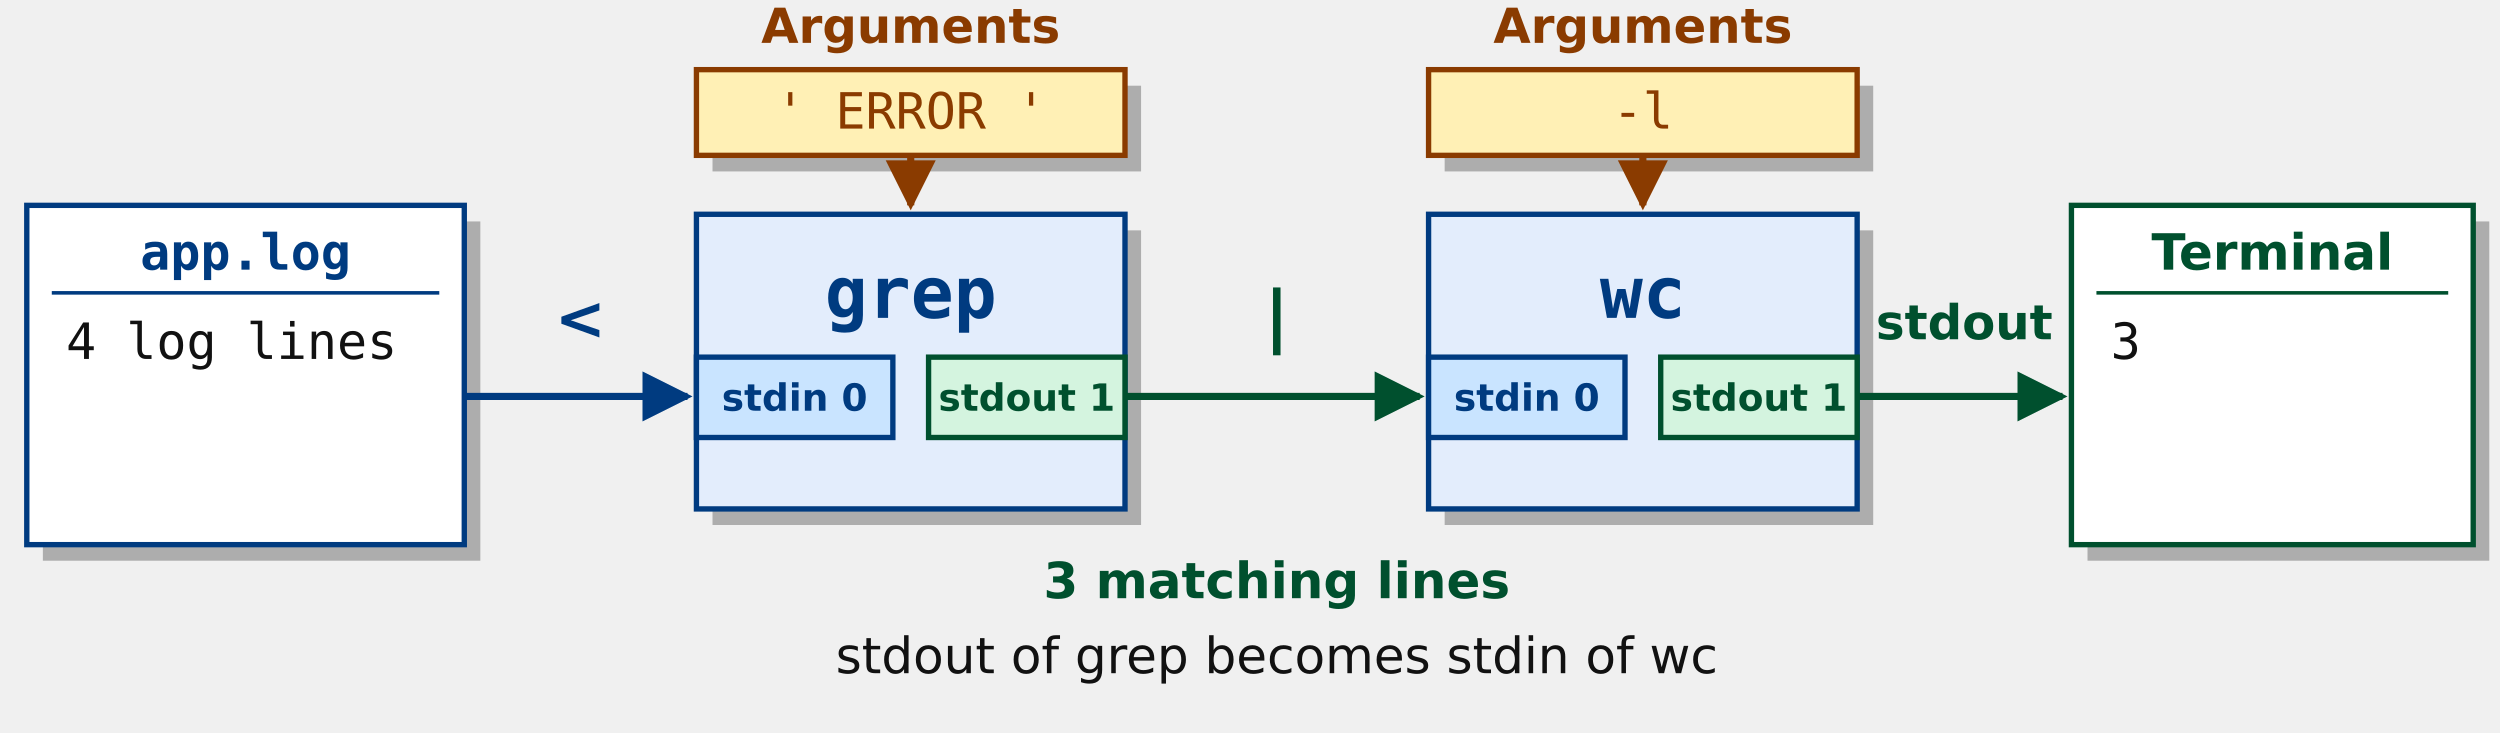
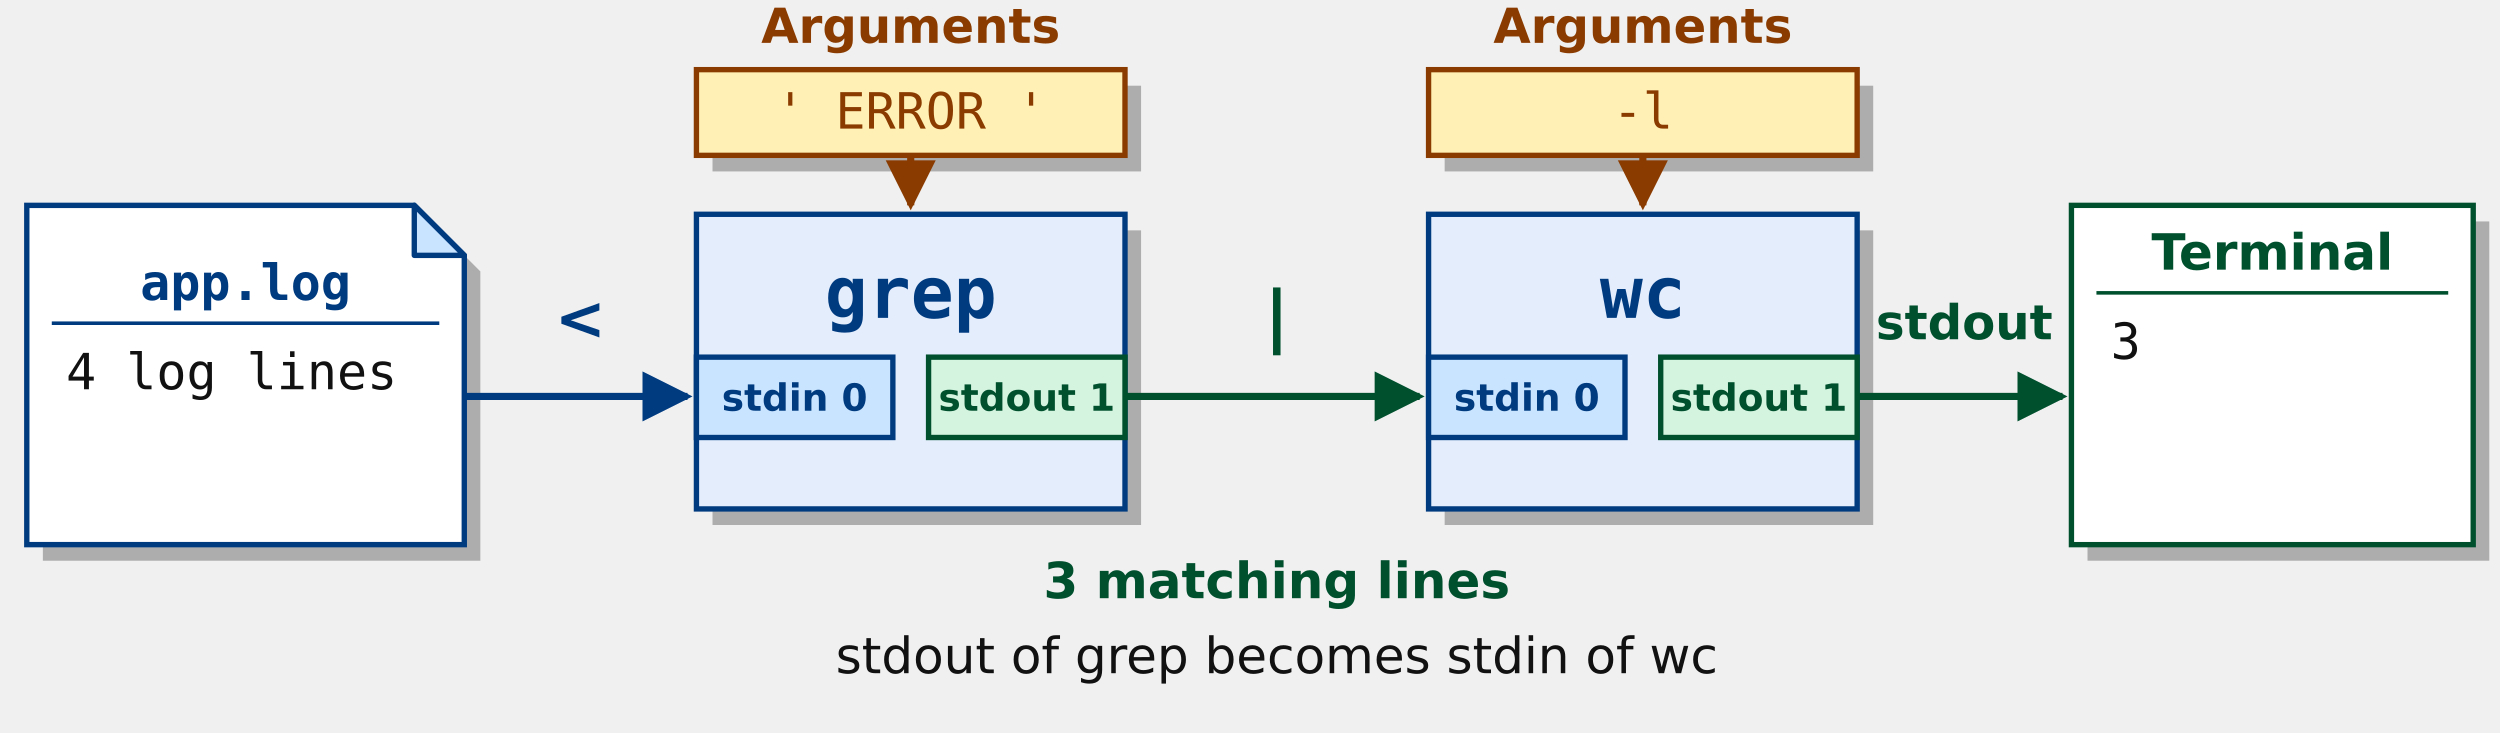
<svg xmlns="http://www.w3.org/2000/svg" width="1400" height="410" viewBox="0 0 1400 410" role="img" aria-labelledby="title desc">
  <defs>
    <marker id="blue" viewBox="0 0 10 10" refX="9" refY="5" markerWidth="7" markerHeight="7" orient="auto">
      <path d="M0 0 L10 5 L0 10 Z" fill="#003b80" />
    </marker>
    <marker id="green" viewBox="0 0 10 10" refX="9" refY="5" markerWidth="7" markerHeight="7" orient="auto">
      <path d="M0 0 L10 5 L0 10 Z" fill="#00502e" />
    </marker>
    <marker id="gold" viewBox="0 0 10 10" refX="9" refY="5" markerWidth="7" markerHeight="7" orient="auto">
      <path d="M0 0 L10 5 L0 10 Z" fill="#8a3b00" />
    </marker>
    <marker id="red" viewBox="0 0 10 10" refX="9" refY="5" markerWidth="7" markerHeight="7" orient="auto">
      <path d="M0 0 L10 5 L0 10 Z" fill="#a0001c" />
    </marker>
    <marker id="plum" viewBox="0 0 10 10" refX="9" refY="5" markerWidth="7" markerHeight="7" orient="auto">
      <path d="M0 0 L10 5 L0 10 Z" fill="#651046" />
    </marker>
  </defs>
  <g font-family="DejaVu Sans, sans-serif" fill="#111">
-     <rect x="24" y="124" width="245" height="190" fill="#111" opacity=".3" />
-     <rect x="15" y="115" width="245" height="190" fill="#fff" stroke="#003b80" stroke-width="3" />
-     <text x="137.5" y="151" text-anchor="middle" font-size="28" fill="#003b80" font-weight="bold" font-family="DejaVu Sans Mono, monospace">app.log</text>
-     <path d="M29 164 H246" stroke="#003b80" stroke-width="2" />
-     <text x="37" y="201" text-anchor="start" font-size="28" fill="#111111" font-family="DejaVu Sans Mono, monospace">4 log lines</text>
+     <path d="M24 124 H241 L269 152 V314 H24 Z" fill="#111" opacity=".3" />
+     <path d="M15 115 H232 L260 143 V305 H15 Z" fill="#fff" stroke="#003b80" stroke-width="3" />
+     <path d="M232 115 V143 H260 Z" fill="#c9e4ff" stroke="#003b80" stroke-width="3" stroke-linejoin="round" />
+     <text x="137.5" y="168" text-anchor="middle" font-size="28" fill="#003b80" font-weight="bold" font-family="DejaVu Sans Mono, monospace">app.log</text>
+     <path d="M29 181 H246" stroke="#003b80" stroke-width="2" />
+     <text x="37" y="218" text-anchor="start" font-size="28" fill="#111111" font-family="DejaVu Sans Mono, monospace">4 log lines</text>
    <rect x="399" y="129" width="240" height="165" fill="#111" opacity=".3" />
    <rect x="390" y="120" width="240" height="165" fill="#e3edfc" stroke="#003b80" stroke-width="3" />
    <text x="510.0" y="178" text-anchor="middle" font-size="40" fill="#003b80" font-weight="bold" font-family="DejaVu Sans Mono, monospace">grep</text>
    <rect x="390" y="200" width="110" height="45" fill="#c9e4ff" stroke="#003b80" stroke-width="3" />
    <text x="445" y="230" text-anchor="middle" font-size="21" fill="#003b80" font-weight="bold">stdin 0</text>
    <rect x="520" y="200" width="110" height="45" fill="#d4f4df" stroke="#00502e" stroke-width="3" />
    <text x="575" y="230" text-anchor="middle" font-size="21" fill="#00502e" font-weight="bold">stdout 1</text>
    <rect x="809" y="129" width="240" height="165" fill="#111" opacity=".3" />
    <rect x="800" y="120" width="240" height="165" fill="#e3edfc" stroke="#003b80" stroke-width="3" />
    <text x="920.0" y="178" text-anchor="middle" font-size="40" fill="#003b80" font-weight="bold" font-family="DejaVu Sans Mono, monospace">wc</text>
    <rect x="800" y="200" width="110" height="45" fill="#c9e4ff" stroke="#003b80" stroke-width="3" />
    <text x="855" y="230" text-anchor="middle" font-size="21" fill="#003b80" font-weight="bold">stdin 0</text>
    <rect x="930" y="200" width="110" height="45" fill="#d4f4df" stroke="#00502e" stroke-width="3" />
    <text x="985" y="230" text-anchor="middle" font-size="21" fill="#00502e" font-weight="bold">stdout 1</text>
    <rect x="1169" y="124" width="225" height="190" fill="#111" opacity=".3" />
    <rect x="1160" y="115" width="225" height="190" fill="#fff" stroke="#00502e" stroke-width="3" />
    <text x="1272.5" y="151" text-anchor="middle" font-size="28" fill="#00502e" font-weight="bold">Terminal</text>
    <path d="M1174 164 H1371" stroke="#00502e" stroke-width="2" />
    <text x="1182" y="201" text-anchor="start" font-size="28" fill="#111111" font-family="DejaVu Sans Mono, monospace">3</text>
    <text x="510.0" y="24" text-anchor="middle" font-size="27" fill="#8a3b00" font-weight="bold">Arguments</text>
    <rect x="399" y="48" width="240" height="48" fill="#111" opacity=".3" />
    <rect x="390" y="39" width="240" height="48" fill="#fff0b5" stroke="#8a3b00" stroke-width="3" />
    <text x="510.0" y="72" text-anchor="middle" font-size="28" fill="#8a3b00" font-family="DejaVu Sans Mono, monospace">' ERROR '</text>
    <path d="M510.0 88 V115" fill="none" stroke="#8a3b00" stroke-width="4" marker-end="url(#gold)" />
    <text x="920.0" y="24" text-anchor="middle" font-size="27" fill="#8a3b00" font-weight="bold">Arguments</text>
    <rect x="809" y="48" width="240" height="48" fill="#111" opacity=".3" />
    <rect x="800" y="39" width="240" height="48" fill="#fff0b5" stroke="#8a3b00" stroke-width="3" />
    <text x="920.0" y="72" text-anchor="middle" font-size="28" fill="#8a3b00" font-family="DejaVu Sans Mono, monospace">-l</text>
    <path d="M920.0 88 V115" fill="none" stroke="#8a3b00" stroke-width="4" marker-end="url(#gold)" />
    <path d="M260 222 H385" fill="none" stroke="#003b80" stroke-width="4" marker-end="url(#blue)" />
    <path d="M630 222 H795" fill="none" stroke="#00502e" stroke-width="4" marker-end="url(#green)" />
    <path d="M1040 222 H1155" fill="none" stroke="#00502e" stroke-width="4" marker-end="url(#green)" />
    <text x="325" y="190" text-anchor="middle" font-size="34" fill="#003b80" font-weight="bold">&lt;</text>
    <text x="715" y="190" text-anchor="middle" font-size="38" fill="#00502e" font-weight="bold">|</text>
    <text x="1100" y="190" text-anchor="middle" font-size="27" fill="#00502e" font-weight="bold">stdout</text>
    <text x="715" y="335" text-anchor="middle" font-size="28" fill="#00502e" font-weight="bold">3 matching lines</text>
    <text x="715" y="377" text-anchor="middle" font-size="28" fill="#111111">stdout of grep becomes stdin of wc</text>
  </g>
</svg>
